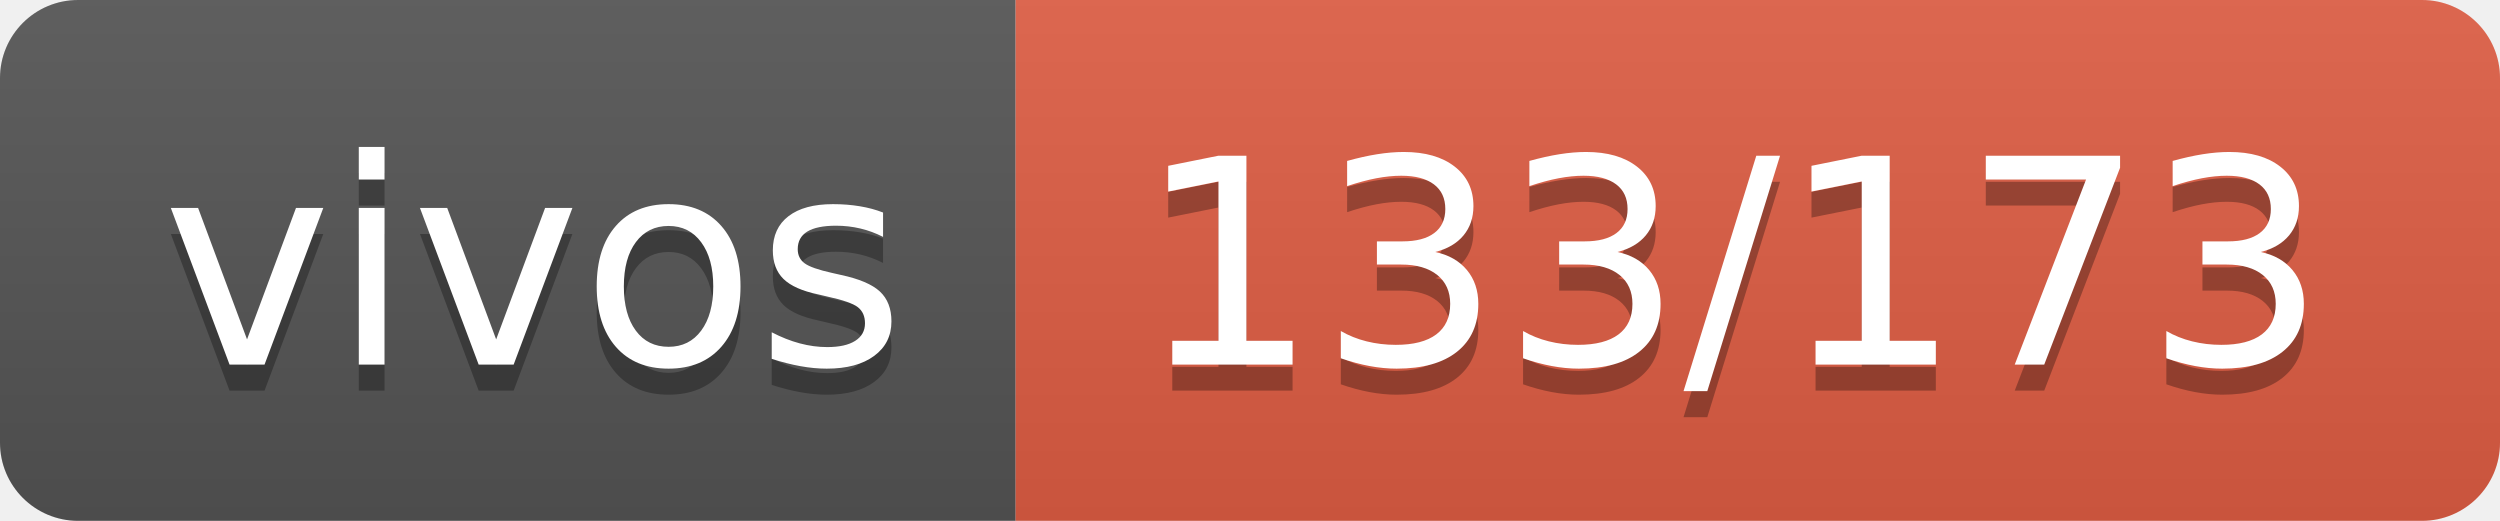
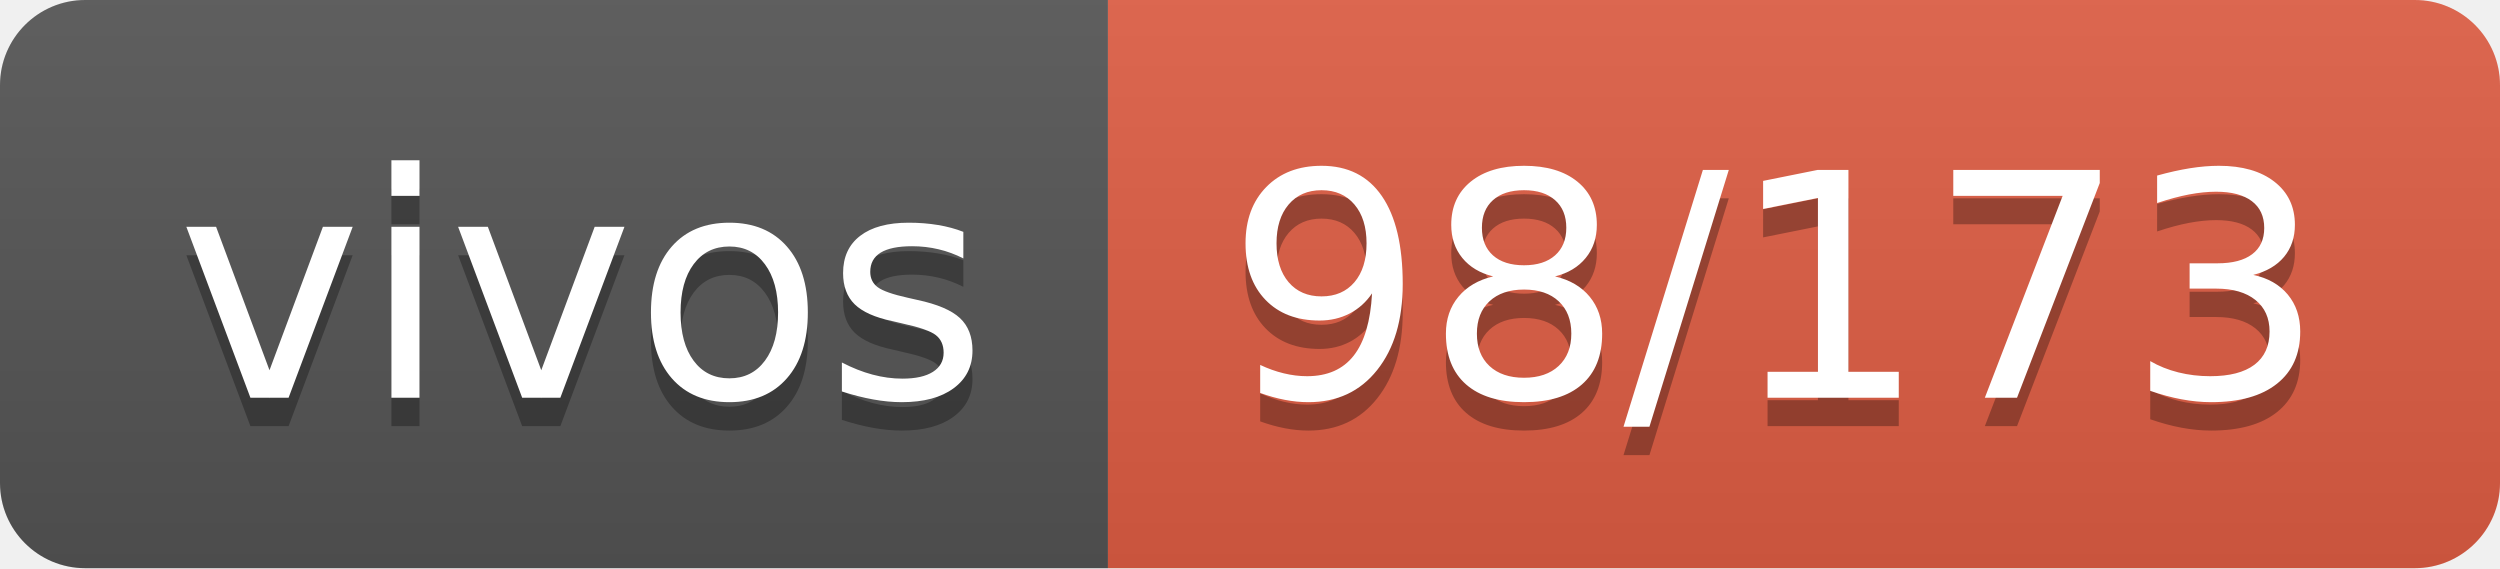
- <svg xmlns="http://www.w3.org/2000/svg" width="96" height="20" role="img" aria-label="vivos: 133/173">
+ <svg xmlns="http://www.w3.org/2000/svg" width="88" height="20" role="img" aria-label="vivos: 98/173">
  <linearGradient id="s" x2="0" y2="100%">
    <stop offset="0" stop-color="#bbb" stop-opacity=".1" />
    <stop offset="1" stop-opacity=".1" />
  </linearGradient>
  <clipPath id="r">
-     <rect width="96" height="20" rx="3" fill="#fff" />
+     <rect width="88" height="20" rx="3" fill="#fff" />
  </clipPath>
  <g clip-path="url(#r)">
    <rect width="39" height="20" fill="#555" />
-     <rect x="39" width="57" height="20" fill="#e05d44" />
-     <rect width="96" height="20" fill="url(#s)" />
+     <rect x="39" width="49" height="20" fill="#e05d44" />
+     <rect width="88" height="20" fill="url(#s)" />
  </g>
  <g fill="#fff" text-anchor="middle" font-family="Verdana,Geneva,DejaVu Sans,sans-serif" text-rendering="geometricPrecision" font-size="110">
    <text aria-hidden="true" x="205" y="150" fill="#010101" fill-opacity=".3" transform="scale(.1)" textLength="290">vivos</text>
    <text x="205" y="140" transform="scale(.1)" fill="#fff" textLength="290">vivos</text>
-     <text aria-hidden="true" x="665" y="150" fill="#010101" fill-opacity=".3" transform="scale(.1)" textLength="470">133/173</text>
-     <text x="665" y="140" transform="scale(.1)" fill="#fff" textLength="470">133/173</text>
+     <text aria-hidden="true" x="625" y="150" fill="#010101" fill-opacity=".3" transform="scale(.1)" textLength="390">98/173</text>
+     <text x="625" y="140" transform="scale(.1)" fill="#fff" textLength="390">98/173</text>
  </g>
</svg>
